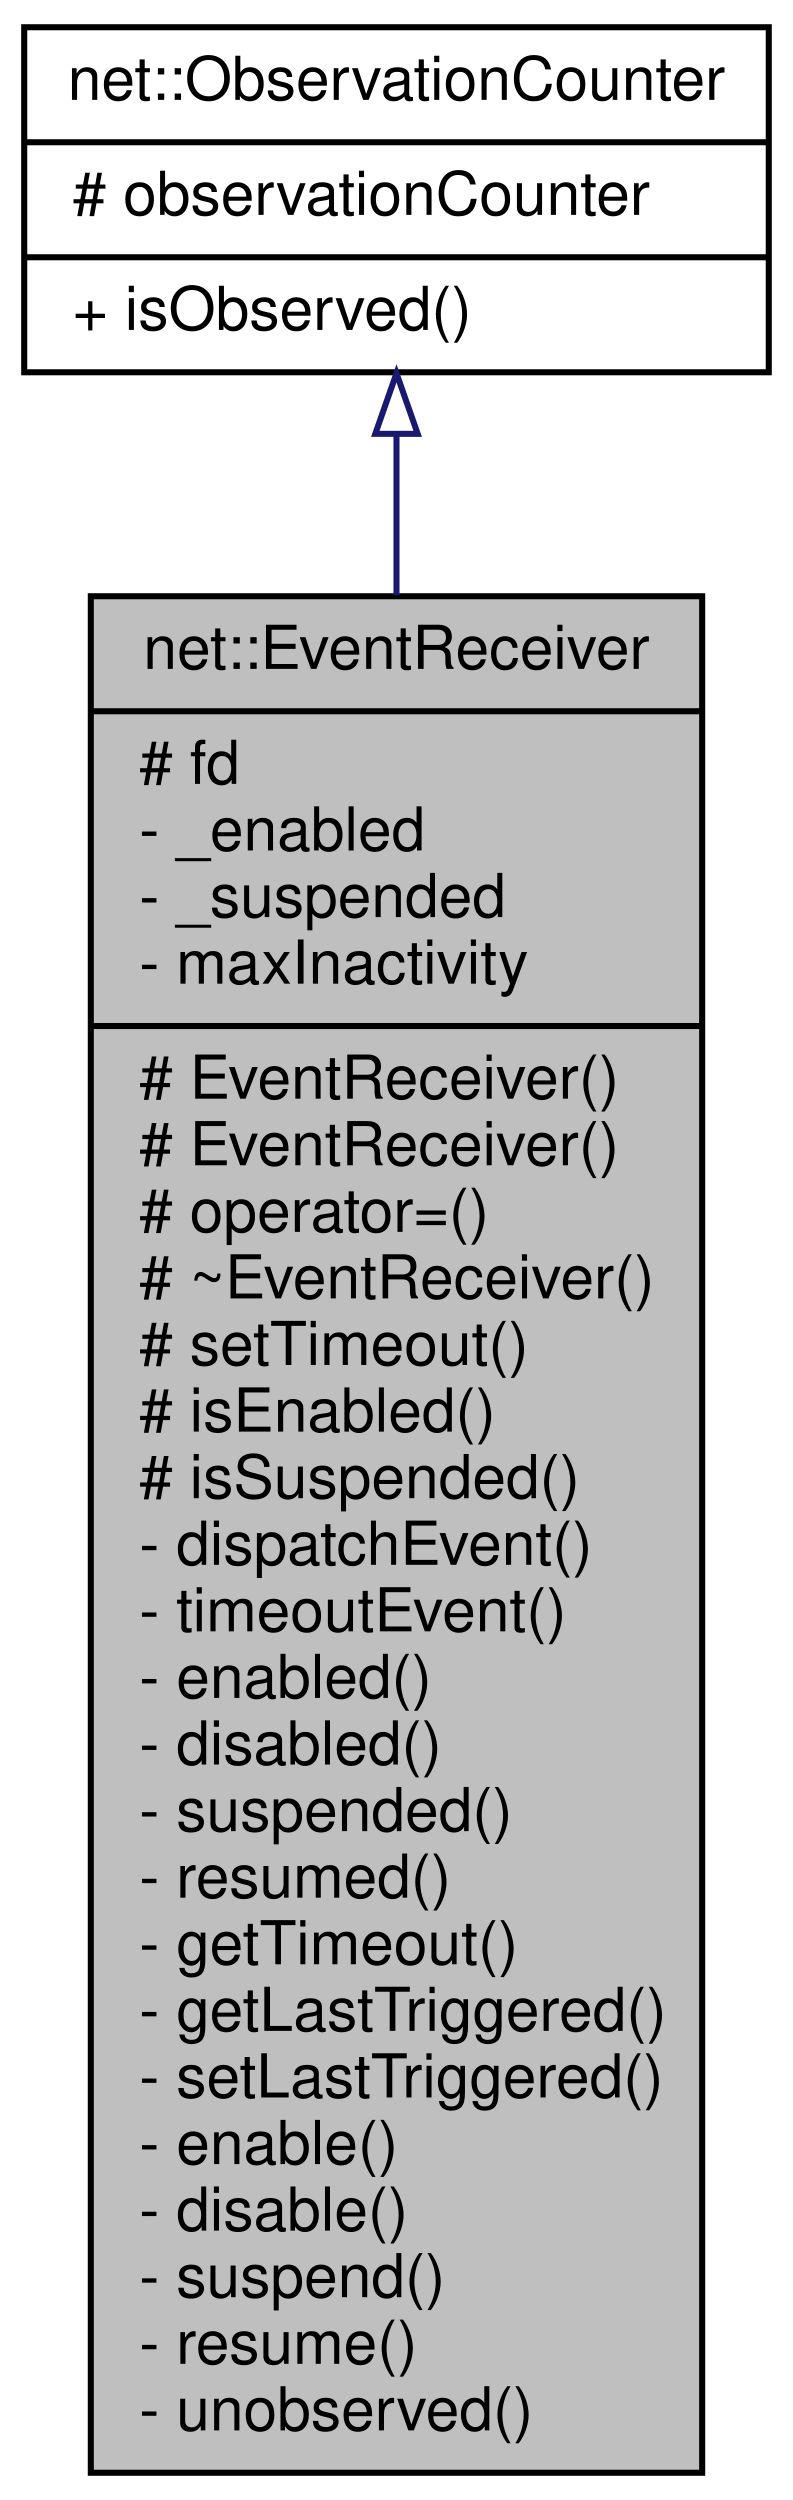
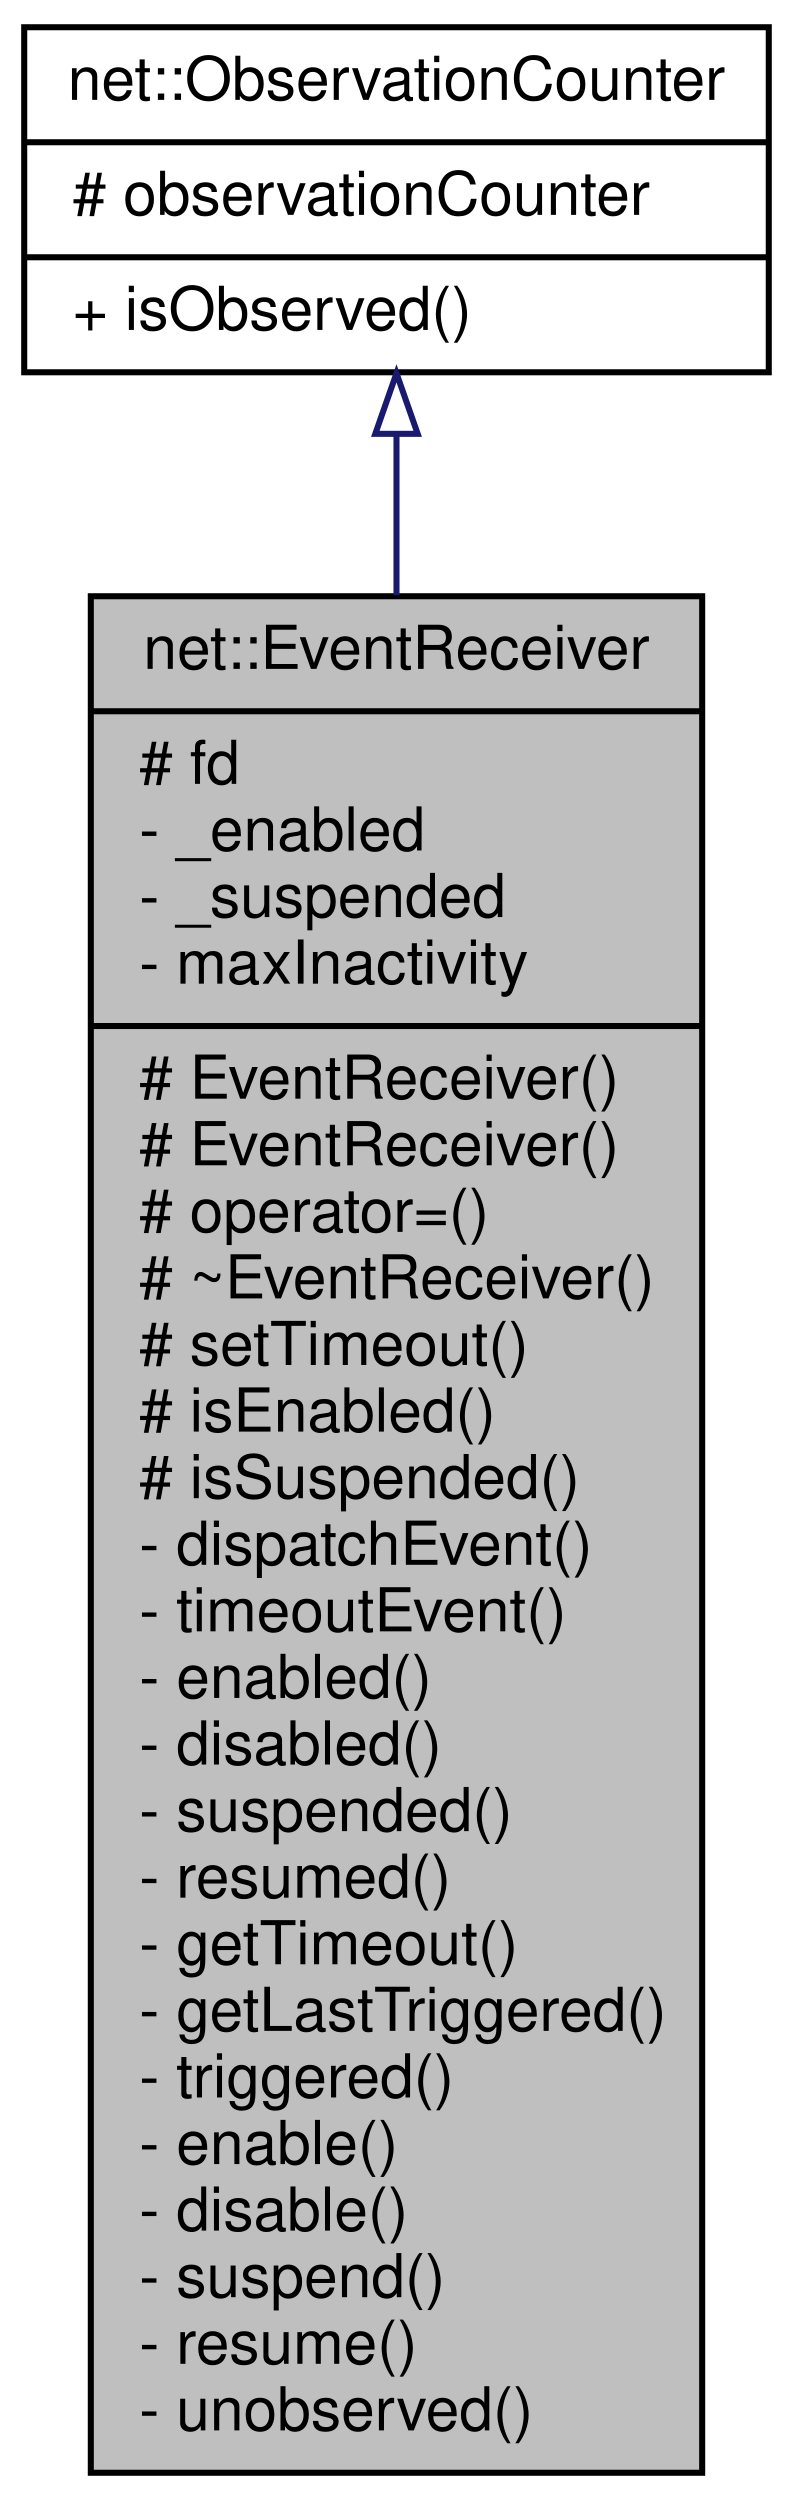
<svg xmlns="http://www.w3.org/2000/svg" xmlns:xlink="http://www.w3.org/1999/xlink" width="131pt" height="413pt" viewBox="0.00 0.00 131.00 413.00">
  <g id="graph0" class="graph" transform="scale(1 1) rotate(0) translate(4 409)">
    <polygon fill="white" stroke="transparent" points="-4,4 -4,-409 127,-409 127,4 -4,4" />
    <g id="node1" class="node">
      <g id="a_node1">
        <a xlink:title=" ">
          <polygon fill="#bfbfbf" stroke="black" points="11,-0.5 11,-310.5 112,-310.5 112,-0.5 11,-0.5" />
          <text text-anchor="middle" x="61.5" y="-298.5" font-family="Helvetica,sans-Serif" font-size="10.00">net::EventReceiver</text>
          <polyline fill="none" stroke="black" points="11,-291.5 112,-291.5 " />
          <text text-anchor="start" x="19" y="-279.5" font-family="Helvetica,sans-Serif" font-size="10.00"># fd</text>
          <text text-anchor="start" x="19" y="-268.5" font-family="Helvetica,sans-Serif" font-size="10.00">- _enabled</text>
          <text text-anchor="start" x="19" y="-257.5" font-family="Helvetica,sans-Serif" font-size="10.00">- _suspended</text>
          <text text-anchor="start" x="19" y="-246.5" font-family="Helvetica,sans-Serif" font-size="10.00">- maxInactivity</text>
          <polyline fill="none" stroke="black" points="11,-239.5 112,-239.5 " />
          <text text-anchor="start" x="19" y="-227.5" font-family="Helvetica,sans-Serif" font-size="10.00"># EventReceiver()</text>
          <text text-anchor="start" x="19" y="-216.5" font-family="Helvetica,sans-Serif" font-size="10.00"># EventReceiver()</text>
          <text text-anchor="start" x="19" y="-205.5" font-family="Helvetica,sans-Serif" font-size="10.00"># operator=()</text>
          <text text-anchor="start" x="19" y="-194.5" font-family="Helvetica,sans-Serif" font-size="10.00"># ~EventReceiver()</text>
          <text text-anchor="start" x="19" y="-183.5" font-family="Helvetica,sans-Serif" font-size="10.00"># setTimeout()</text>
          <text text-anchor="start" x="19" y="-172.5" font-family="Helvetica,sans-Serif" font-size="10.00"># isEnabled()</text>
          <text text-anchor="start" x="19" y="-161.5" font-family="Helvetica,sans-Serif" font-size="10.00"># isSuspended()</text>
          <text text-anchor="start" x="19" y="-150.5" font-family="Helvetica,sans-Serif" font-size="10.00">- dispatchEvent()</text>
          <text text-anchor="start" x="19" y="-139.5" font-family="Helvetica,sans-Serif" font-size="10.00">- timeoutEvent()</text>
          <text text-anchor="start" x="19" y="-128.5" font-family="Helvetica,sans-Serif" font-size="10.00">- enabled()</text>
          <text text-anchor="start" x="19" y="-117.5" font-family="Helvetica,sans-Serif" font-size="10.00">- disabled()</text>
          <text text-anchor="start" x="19" y="-106.5" font-family="Helvetica,sans-Serif" font-size="10.00">- suspended()</text>
          <text text-anchor="start" x="19" y="-95.5" font-family="Helvetica,sans-Serif" font-size="10.00">- resumed()</text>
          <text text-anchor="start" x="19" y="-84.5" font-family="Helvetica,sans-Serif" font-size="10.00">- getTimeout()</text>
          <text text-anchor="start" x="19" y="-73.5" font-family="Helvetica,sans-Serif" font-size="10.00">- getLastTriggered()</text>
-           <text text-anchor="start" x="19" y="-62.5" font-family="Helvetica,sans-Serif" font-size="10.00">- setLastTriggered()</text>
+           <text text-anchor="start" x="19" y="-62.5" font-family="Helvetica,sans-Serif" font-size="10.00">- triggered()</text>
          <text text-anchor="start" x="19" y="-51.5" font-family="Helvetica,sans-Serif" font-size="10.00">- enable()</text>
          <text text-anchor="start" x="19" y="-40.5" font-family="Helvetica,sans-Serif" font-size="10.00">- disable()</text>
          <text text-anchor="start" x="19" y="-29.5" font-family="Helvetica,sans-Serif" font-size="10.00">- suspend()</text>
          <text text-anchor="start" x="19" y="-18.5" font-family="Helvetica,sans-Serif" font-size="10.00">- resume()</text>
          <text text-anchor="start" x="19" y="-7.5" font-family="Helvetica,sans-Serif" font-size="10.00">- unobserved()</text>
        </a>
      </g>
    </g>
    <g id="node2" class="node">
      <g id="a_node2">
        <a xlink:href="classnet_1_1_observation_counter.html" target="_top" xlink:title=" ">
          <polygon fill="white" stroke="black" points="0,-347.5 0,-404.5 123,-404.5 123,-347.5 0,-347.5" />
          <text text-anchor="middle" x="61.5" y="-392.5" font-family="Helvetica,sans-Serif" font-size="10.00">net::ObservationCounter</text>
          <polyline fill="none" stroke="black" points="0,-385.5 123,-385.5 " />
          <text text-anchor="start" x="8" y="-373.5" font-family="Helvetica,sans-Serif" font-size="10.00"># observationCounter</text>
          <polyline fill="none" stroke="black" points="0,-366.5 123,-366.5 " />
          <text text-anchor="start" x="8" y="-354.5" font-family="Helvetica,sans-Serif" font-size="10.00">+ isObserved()</text>
        </a>
      </g>
    </g>
    <g id="edge1" class="edge">
      <path fill="none" stroke="midnightblue" d="M61.5,-337.28C61.5,-329.21 61.5,-320.21 61.5,-310.65" />
      <polygon fill="none" stroke="midnightblue" points="58,-337.33 61.5,-347.33 65,-337.33 58,-337.33" />
    </g>
  </g>
</svg>
